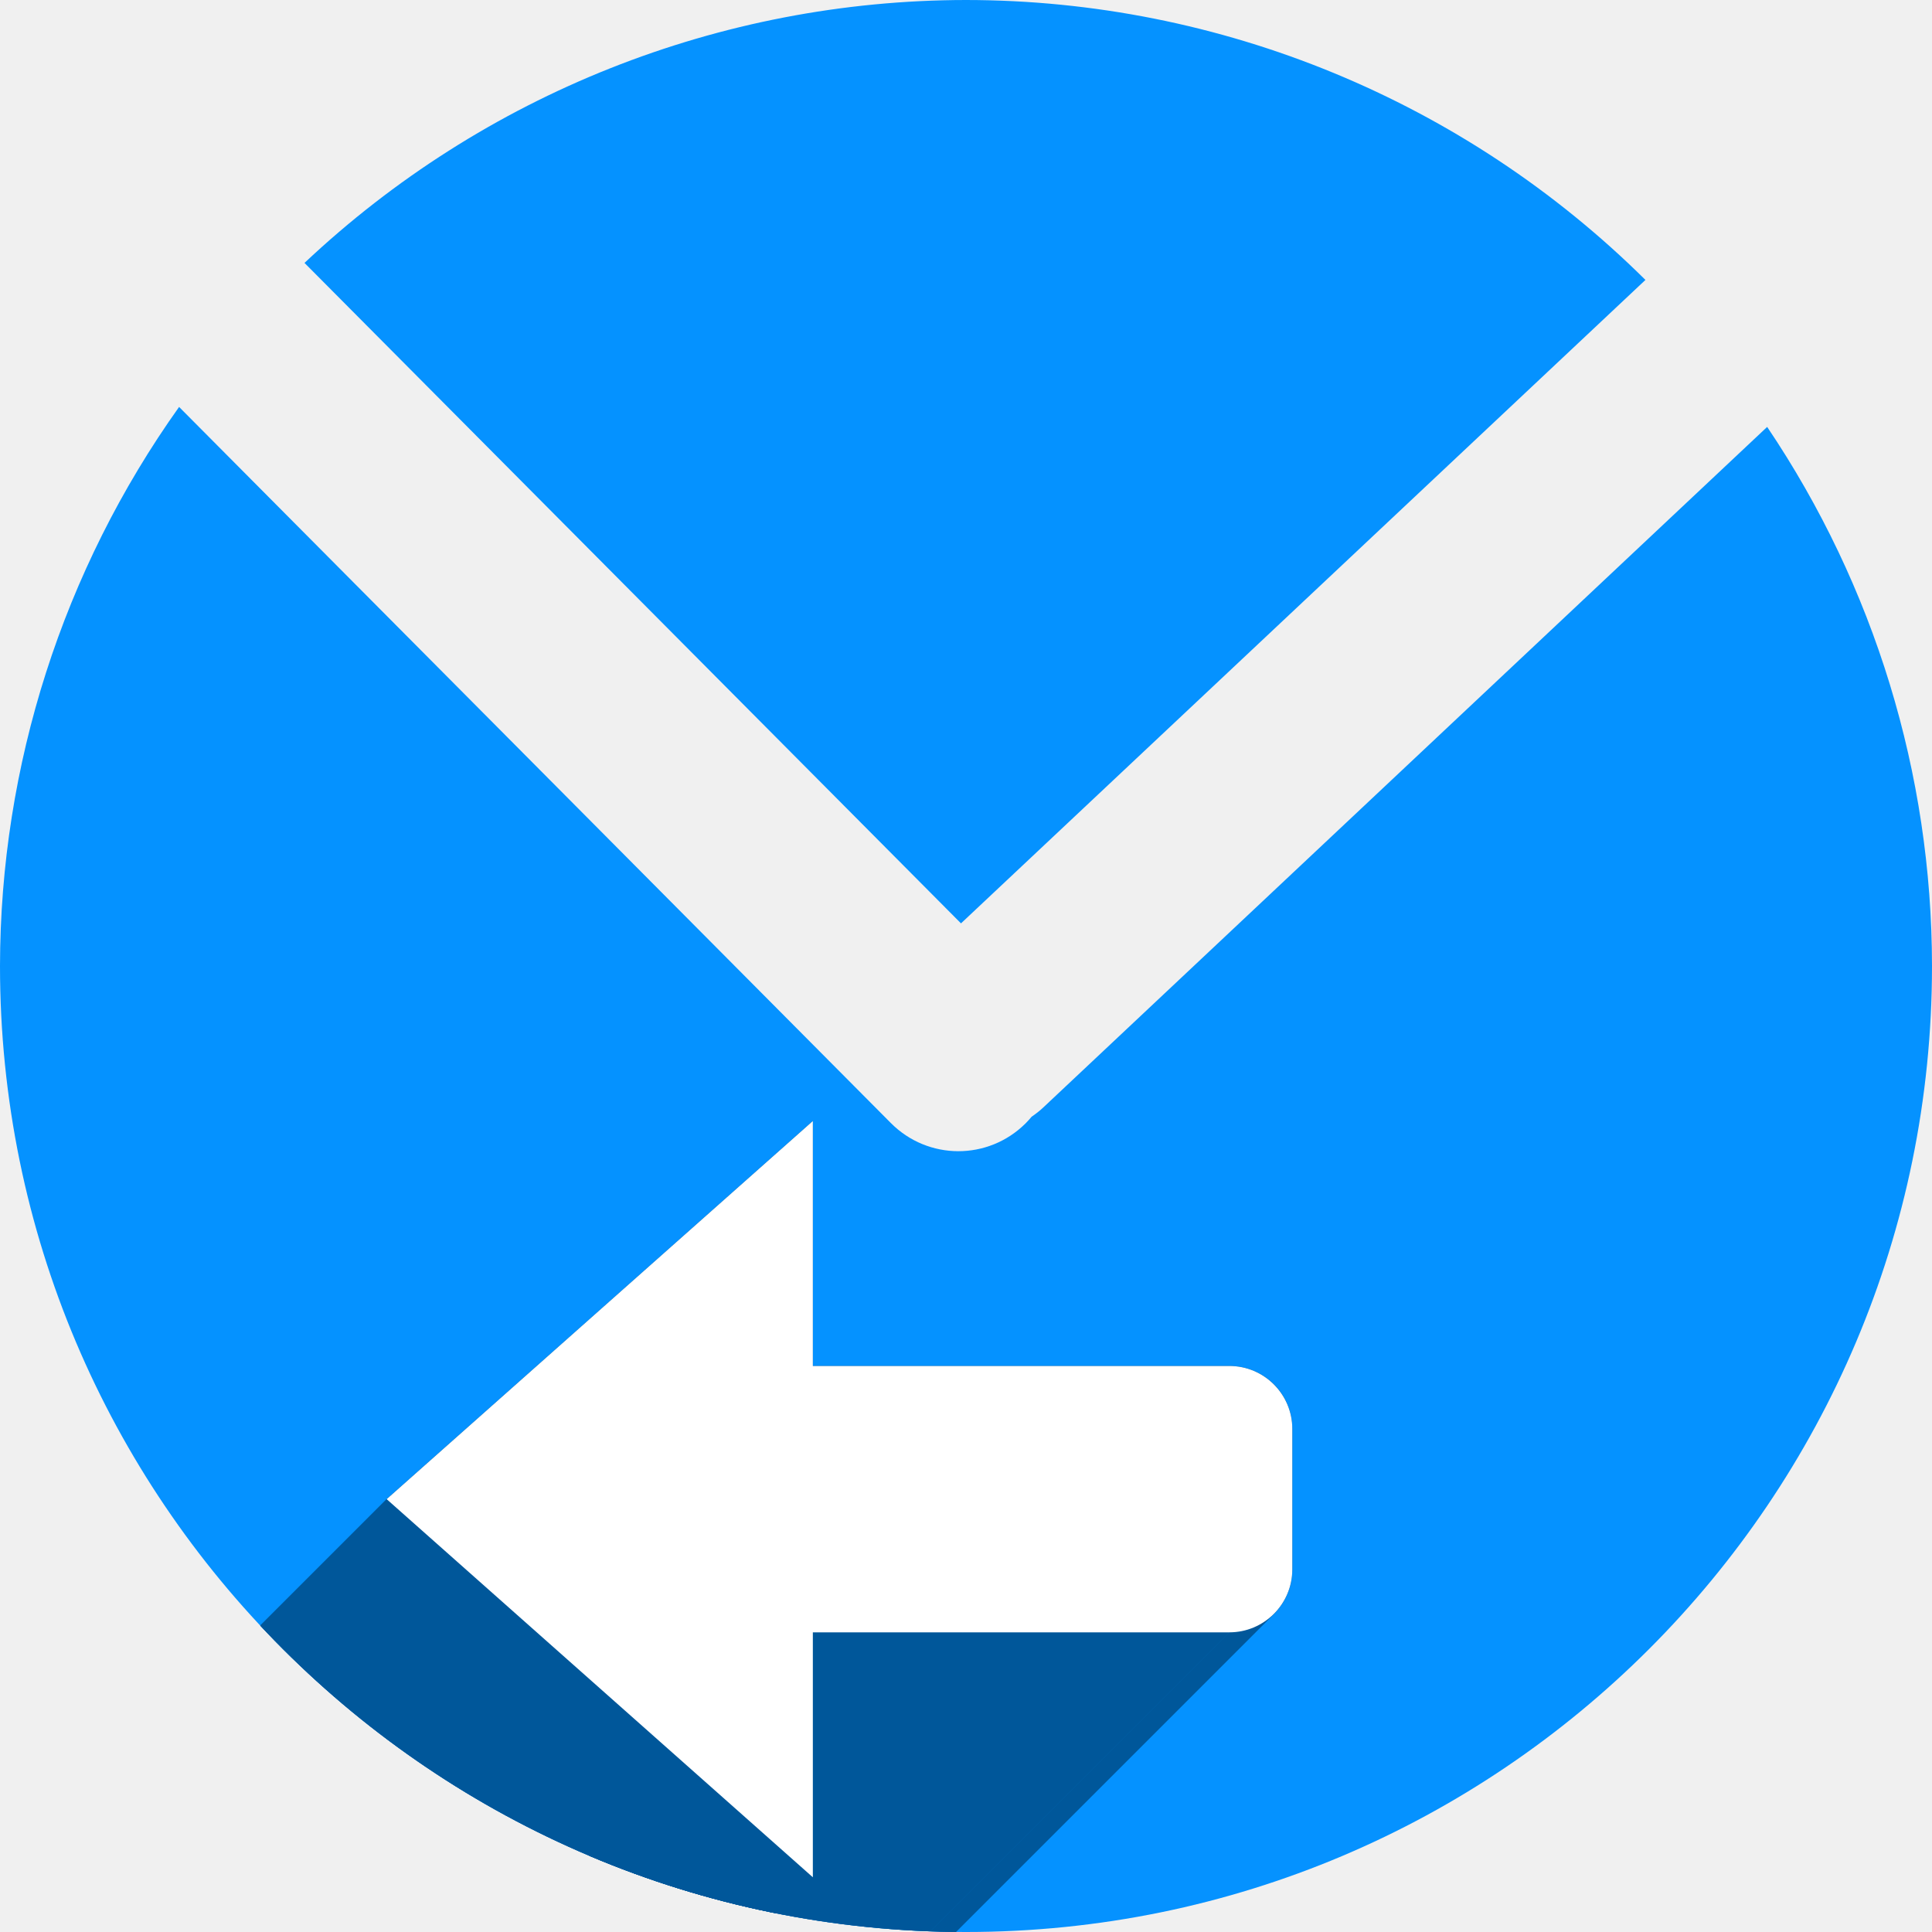
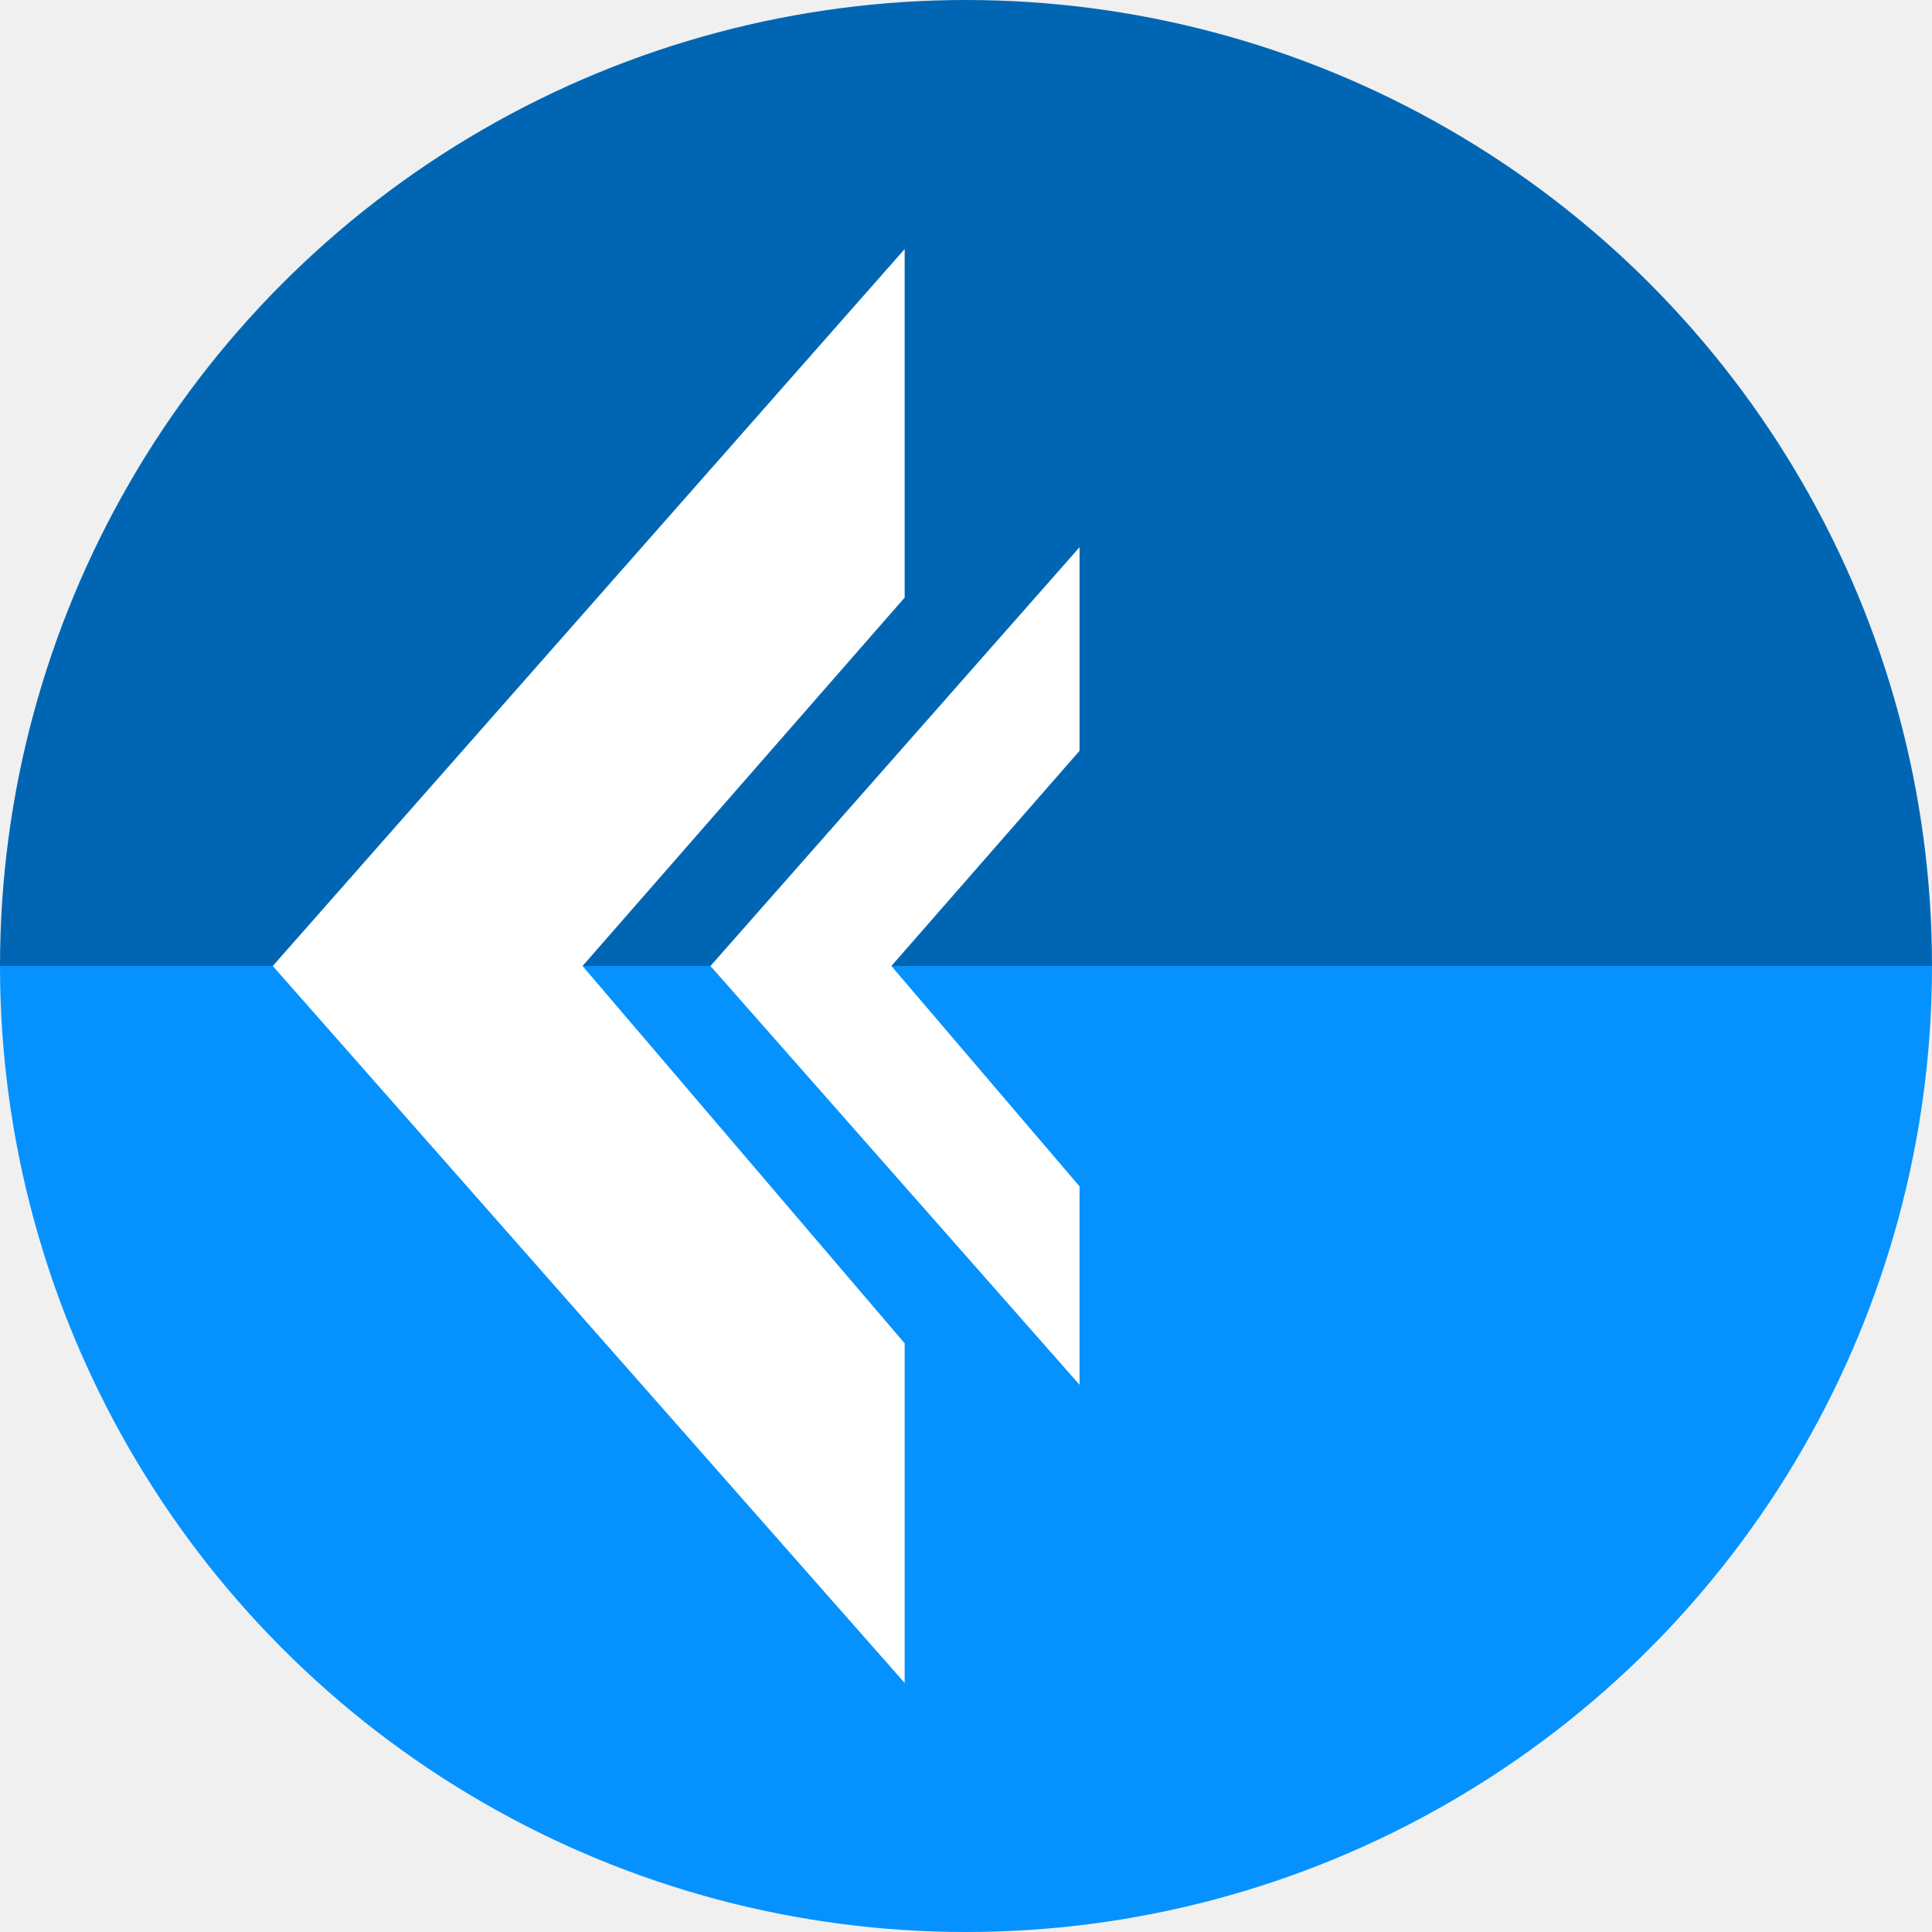
<svg xmlns="http://www.w3.org/2000/svg" width="256" height="256" viewBox="0 0 256 256" id="svg2" version="1.1">
  <defs id="defs4">
-     <clipPath id="clipPath4828" clipPathUnits="userSpaceOnUse">
-       <circle style="opacity:1;fill:#68bdff;fill-opacity:1;stroke:none;stroke-width:52.82;stroke-linecap:round;stroke-linejoin:round;stroke-miterlimit:4;stroke-dasharray:none;stroke-opacity:1" id="circle4830" cx="128" cy="924.362" r="128" />
+     <clipPath clipPathUnits="userSpaceOnUse" id="clipPath4828">
+       <circle r="128" cy="924.362" cx="128" id="circle4830" style="opacity:1;fill:#68bdff;fill-opacity:1;stroke:none;stroke-width:52.82;stroke-linecap:round;stroke-linejoin:round;stroke-miterlimit:4;stroke-dasharray:none;stroke-opacity:1" />
    </clipPath>
-     <clipPath id="clipPath4851" clipPathUnits="userSpaceOnUse">
-       <path style="opacity:1;fill:#68bdff;fill-opacity:1;stroke:none;stroke-width:52.82;stroke-linecap:round;stroke-linejoin:round;stroke-miterlimit:4;stroke-dasharray:none;stroke-opacity:1" d="m 128,796.362 a 128,128 0 0 0 -87.652,34.838 l 86.988,87.514 90.693,-85.26 A 128,128 0 0 0 128,796.362 Z M 23.73,850.284 A 128,128 0 0 0 0,924.362 128,128 0 0 0 128,1052.362 128,128 0 0 0 256,924.362 128,128 0 0 0 234.158,852.931 l -95.943,90.199 c -0.481,0.452 -0.995,0.843 -1.521,1.205 -0.254,0.304 -0.518,0.602 -0.805,0.887 -4.959,4.929 -12.919,4.904 -17.848,-0.055 L 23.73,850.284 Z" id="path4853" />
+     <clipPath clipPathUnits="userSpaceOnUse" id="clipPath4851">
+       <path id="path4853" d="m 128,796.362 a 128,128 0 0 0 -87.652,34.838 l 86.988,87.514 90.693,-85.26 A 128,128 0 0 0 128,796.362 Z M 23.73,850.284 A 128,128 0 0 0 0,924.362 128,128 0 0 0 128,1052.362 128,128 0 0 0 256,924.362 128,128 0 0 0 234.158,852.931 l -95.943,90.199 c -0.481,0.452 -0.995,0.843 -1.521,1.205 -0.254,0.304 -0.518,0.602 -0.805,0.887 -4.959,4.929 -12.919,4.904 -17.848,-0.055 L 23.73,850.284 Z" style="opacity:1;fill:#68bdff;fill-opacity:1;stroke:none;stroke-width:52.82;stroke-linecap:round;stroke-linejoin:round;stroke-miterlimit:4;stroke-dasharray:none;stroke-opacity:1" />
    </clipPath>
-     <clipPath id="clipPath4147" clipPathUnits="userSpaceOnUse">
-       <path style="opacity:1;fill:#fff168;fill-opacity:1;stroke:none;stroke-width:52.82;stroke-linecap:round;stroke-linejoin:round;stroke-miterlimit:4;stroke-dasharray:none;stroke-opacity:1" d="M 23.73,850.284 A 128,128 0 0 0 0,924.362 128,128 0 0 0 128,1052.362 128,128 0 0 0 256,924.362 128,128 0 0 0 234.158,852.931 l -95.943,90.199 c -0.481,0.452 -0.995,0.843 -1.521,1.205 -0.254,0.304 -0.518,0.602 -0.805,0.887 -4.959,4.929 -12.919,4.904 -17.848,-0.055 l -94.311,-94.883 z" id="path4149" />
+     <clipPath clipPathUnits="userSpaceOnUse" id="clipPath4147">
+       <path id="path4149" d="M 23.73,850.284 A 128,128 0 0 0 0,924.362 128,128 0 0 0 128,1052.362 128,128 0 0 0 256,924.362 128,128 0 0 0 234.158,852.931 l -95.943,90.199 c -0.481,0.452 -0.995,0.843 -1.521,1.205 -0.254,0.304 -0.518,0.602 -0.805,0.887 -4.959,4.929 -12.919,4.904 -17.848,-0.055 l -94.311,-94.883 z" style="opacity:1;fill:#fff168;fill-opacity:1;stroke:none;stroke-width:52.82;stroke-linecap:round;stroke-linejoin:round;stroke-miterlimit:4;stroke-dasharray:none;stroke-opacity:1" />
    </clipPath>
-     <filter id="filter5743" style="color-interpolation-filters:sRGB">
-       <feFlood id="feFlood5745" result="flood" flood-color="rgb(0,0,0)" flood-opacity="0.498" />
-       <feComposite id="feComposite5747" result="composite1" operator="in" in2="SourceGraphic" in="flood" />
-       <feGaussianBlur id="feGaussianBlur5749" result="blur" stdDeviation="3.7" in="composite1" />
-       <feOffset id="feOffset5751" result="offset" dy="-4" dx="-3.7" />
-       <feComposite id="feComposite5753" result="composite2" operator="over" in2="offset" in="SourceGraphic" />
+     <filter style="color-interpolation-filters:sRGB" id="filter5743">
+       <feFlood flood-opacity="0.498" flood-color="rgb(0,0,0)" result="flood" id="feFlood5745" />
+       <feComposite in="flood" in2="SourceGraphic" operator="in" result="composite1" id="feComposite5747" />
+       <feGaussianBlur in="composite1" stdDeviation="3.7" result="blur" id="feGaussianBlur5749" />
+       <feOffset dx="-3.7" dy="-4" result="offset" id="feOffset5751" />
+       <feComposite in="SourceGraphic" in2="offset" operator="over" result="composite2" id="feComposite5753" />
    </filter>
-     <clipPath clipPathUnits="userSpaceOnUse" id="clipPath4273">
-       <path style="opacity:1;fill:#0592ff;fill-opacity:1;stroke:none;stroke-width:52.82;stroke-linecap:round;stroke-linejoin:round;stroke-miterlimit:4;stroke-dasharray:none;stroke-opacity:1" d="m 128,796.362 a 128,128 0 0 0 -87.652,34.838 l 86.988,87.514 90.693,-85.26 A 128,128 0 0 0 128,796.362 Z M 23.73,850.284 A 128,128 0 0 0 0,924.362 128,128 0 0 0 128,1052.362 128,128 0 0 0 256,924.362 128,128 0 0 0 234.158,852.931 l -95.943,90.199 c -0.481,0.452 -0.995,0.843 -1.521,1.205 -0.254,0.304 -0.518,0.602 -0.805,0.887 -4.959,4.929 -12.919,4.904 -17.848,-0.055 L 23.73,850.284 Z" id="path4275" />
+     <clipPath id="clipPath4264" clipPathUnits="userSpaceOnUse">
+       <path id="path4266" d="m 135.279,796.362 a 128,128 0 0 0 -87.652,34.838 l 86.988,87.514 90.693,-85.26 a 128,128 0 0 0 -90.029,-37.092 z M 31.009,850.284 a 128,128 0 0 0 -23.73,74.078 128,128 0 0 0 128,128 128,128 0 0 0 128,-128 128,128 0 0 0 -21.842,-71.432 l -95.943,90.199 c -0.481,0.452 -0.995,0.843 -1.521,1.205 -0.254,0.304 -0.518,0.602 -0.805,0.887 -4.959,4.929 -12.919,4.904 -17.848,-0.055 L 31.009,850.284 Z" style="opacity:1;fill:#0592ff;fill-opacity:1;stroke:none;stroke-width:52.82;stroke-linecap:round;stroke-linejoin:round;stroke-miterlimit:4;stroke-dasharray:none;stroke-opacity:1" />
    </clipPath>
-     <clipPath id="clipPath973" clipPathUnits="userSpaceOnUse">
-       <path style="opacity:1;fill:#0592ff;fill-opacity:1;stroke:none;stroke-width:37.414;stroke-linecap:round;stroke-linejoin:round;stroke-miterlimit:4;stroke-dasharray:none;stroke-opacity:1" d="m 355.218,949.07 a 90.667,90.667 0 0 0 -24.677,-62.087 l -61.989,61.617 60.392,64.241 a 90.667,90.667 0 0 0 26.273,-63.771 z m -38.195,-73.858 a 90.667,90.667 0 0 0 -52.472,-16.809 90.667,90.667 0 0 0 -90.667,90.667 90.667,90.667 0 0 0 90.667,90.667 90.667,90.667 0 0 0 50.597,-15.471 l -63.891,-67.96 c -0.32,-0.341 -0.597,-0.705 -0.854,-1.078 -0.215,-0.18 -0.426,-0.367 -0.628,-0.57 -3.491,-3.512 -3.474,-9.151 0.039,-12.642 z" id="path975" />
-     </clipPath>
-     <clipPath clipPathUnits="userSpaceOnUse" id="clipPath1165">
-       <path style="opacity:1;fill:#0592ff;fill-opacity:1;stroke:none;stroke-width:37.414;stroke-linecap:round;stroke-linejoin:round;stroke-miterlimit:4;stroke-dasharray:none;stroke-opacity:1" d="m 355.218,947.987 a 90.667,90.667 0 0 1 -24.677,62.087 l -61.989,-61.617 60.392,-64.241 a 90.667,90.667 0 0 1 26.273,63.771 z m -38.195,73.858 a 90.667,90.667 0 0 1 -52.472,16.809 90.667,90.667 0 0 1 -90.667,-90.667 90.667,90.667 0 0 1 90.667,-90.667 90.667,90.667 0 0 1 50.597,15.471 l -63.891,67.96 c -0.32,0.341 -0.597,0.705 -0.854,1.078 -0.215,0.18 -0.426,0.367 -0.628,0.57 -3.491,3.512 -3.474,9.151 0.039,12.642 z" id="path1167" />
+     <clipPath clipPathUnits="userSpaceOnUse" id="clipPath1063">
+       <path id="path1065" d="m 72.367,763.681 a 139.178,139.178 0 0 0 -78.55,65.941 l 119.718,60.568 64.441,-119.022 A 139.178,139.178 0 0 0 72.367,763.681 Z m -89.173,91.322 a 139.178,139.178 0 0 0 0.848,84.575 139.178,139.178 0 0 0 175.897,88.325 139.178,139.178 0 0 0 88.325,-175.897 139.178,139.178 0 0 0 -46.978,-66.254 l -68.17,125.916 c -0.342,0.631 -0.739,1.21 -1.158,1.764 -0.158,0.4 -0.329,0.799 -0.527,1.19 -3.432,6.783 -11.656,9.481 -18.44,6.049 z" style="opacity:1;fill:#0592ff;fill-opacity:1;stroke:none;stroke-width:57.433;stroke-linecap:round;stroke-linejoin:round;stroke-miterlimit:4;stroke-dasharray:none;stroke-opacity:1" />
    </clipPath>
  </defs>
-   <g transform="translate(0,-796.3622)" id="layer1">
-     <path id="path4135" transform="translate(0,796.3622)" d="M 128 0 A 128 128 0 0 0 40.348 34.838 L 127.336 122.352 L 218.029 37.092 A 128 128 0 0 0 128 0 z M 23.73 53.922 A 128 128 0 0 0 0 128 A 128 128 0 0 0 128 256 A 128 128 0 0 0 256 128 A 128 128 0 0 0 234.158 56.568 L 138.215 146.768 C 137.734 147.22 137.22 147.61 136.693 147.973 C 136.44 148.276 136.175 148.575 135.889 148.859 C 130.93 153.788 122.97 153.763 118.041 148.805 L 23.73 53.922 z " style="opacity:1;fill:#0592ff;fill-opacity:1;stroke:none;stroke-width:52.82;stroke-linecap:round;stroke-linejoin:round;stroke-miterlimit:4;stroke-dasharray:none;stroke-opacity:1" />
-     <g id="g1060" transform="matrix(0,-1.411765,-1.411765,0,1466.335,1297.846)" style="fill:#00579a;fill-opacity:1" clip-path="url(#clipPath1165)">
-       <g id="g1117" transform="matrix(0,-0.7083331,-0.7083331,0,355.2179,1038.654)">
-         <g id="g1114" style="fill:#00579a;fill-opacity:1;stroke:none;stroke-width:28.235;stroke-linecap:butt;stroke-linejoin:miter;stroke-miterlimit:4;stroke-dasharray:none;stroke-opacity:1">
-           <path id="path1090" d="M107.705 148.543L79.471 173.596L-61.951 315.017L-33.716 289.964Z" />
-           <path id="path1092" d="M79.471 173.596L51.234 198.646L-90.187 340.068L-61.951 315.017Z" />
-           <path id="path1094" d="M51.234 198.646L79.471 223.699L-61.951 365.121L-90.187 340.068Z" />
-           <path id="path1096" d="M79.471 223.699L107.705 248.752L-33.716 390.173L-61.951 365.121Z" />
-           <path id="path1098" d="M107.705 248.752L107.705 216.295L-33.716 357.716L-33.716 390.173Z" />
-           <path id="path1100" d="M107.705 216.295L162.893 216.295L21.471 357.716L-33.716 357.716Z" />
-           <path id="path1102" d="M162.893 216.295C165.203 216.295 167.288 215.365 168.796 213.857L27.374 355.278C25.867 356.786 23.782 357.716 21.471 357.716Z" />
-           <path id="path1104" d="M168.796 213.857C170.304 212.349 171.234 210.262 171.234 207.951L29.813 349.373C29.813 351.684 28.883 353.77 27.374 355.278Z" />
-           <path id="path1106" d="M171.234 207.951L171.234 189.342L29.813 330.763L29.813 349.373Z" />
-           <path id="path1108" d="M171.234 189.342C171.234 184.72 167.514 181.0 162.893 181.0L21.471 322.421C26.093 322.421 29.813 326.142 29.813 330.763Z" />
-           <path id="path1110" d="M162.893 181.0L107.705 181.0L-33.716 322.421L21.471 322.421Z" />
-           <path id="path1112" d="M107.705 181.0L107.705 148.543L-33.716 289.964L-33.716 322.421Z" />
-         </g>
-         <path id="rect1056" d="M 107.705 148.543 L 79.471 173.596 L 51.234 198.646 L 79.471 223.699 L 107.705 248.752 L 107.705 216.295 L 162.893 216.295 C 167.514 216.295 171.234 212.573 171.234 207.951 L 171.234 189.342 C 171.234 184.72 167.514 181 162.893 181 L 107.705 181 L 107.705 148.543 z " style="fill:#00579a;fill-opacity:1;stroke:none;stroke-width:28.235;stroke-linecap:butt;stroke-linejoin:miter;stroke-miterlimit:4;stroke-dasharray:none;stroke-opacity:1" transform="" />
-       </g>
-     </g>
-     <g style="fill:#ffffff;fill-opacity:1" transform="matrix(0,-1.411765,-1.411765,0,1466.335,1297.846)" id="g863">
-       <rect style="fill:#ffffff;fill-opacity:1;stroke:none;stroke-width:20;stroke-linecap:butt;stroke-linejoin:miter;stroke-miterlimit:4;stroke-dasharray:none;stroke-opacity:1" id="rect859" width="25" height="65" x="202.01" y="917.362" ry="5.909" />
-       <path style="fill:#ffffff;fill-opacity:1;stroke:none;stroke-width:20;stroke-linecap:butt;stroke-linejoin:miter;stroke-miterlimit:4;stroke-dasharray:none;stroke-opacity:1" id="path861" d="m 205,1007.362 -12.99,-22.5 -12.99,-22.5 25.981,0 25.981,0 -12.99,22.5 z" transform="matrix(1.366025,0,0,0.8888884,-65.52559,106.9296)" />
+   <g id="layer1" transform="translate(0,-796.3622)">
+     <path d="m 256,-924.362 a 128,128 0 0 1 -64,110.851 128,128 0 0 1 -128,0 A 128,128 0 0 1 0,-924.362 l 128,1e-5 z" id="path838" style="opacity:1;fill:#0066b4;fill-opacity:1;stroke:none;stroke-width:181.019;stroke-miterlimit:4;stroke-dasharray:none;stroke-opacity:1" transform="scale(1,-1)" />
+     <path style="opacity:1;fill:#0592ff;fill-opacity:1;stroke:none;stroke-width:181.019;stroke-miterlimit:4;stroke-dasharray:none;stroke-opacity:1" id="path842" d="m 256,924.362 a 128,128 0 0 1 -64,110.851 128,128 0 0 1 -128,0 A 128,128 0 0 1 0,924.362 l 128,0 z" />
+     <g id="g1219" transform="matrix(1.10973,0,0,1.10973,-3.965984,-101.4298)">
+       <path style="color:#000000;font-style:normal;font-variant:normal;font-weight:normal;font-stretch:normal;font-size:medium;line-height:normal;font-family:sans-serif;font-variant-ligatures:normal;font-variant-position:normal;font-variant-caps:normal;font-variant-numeric:normal;font-variant-alternates:normal;font-feature-settings:normal;text-indent:0;text-align:start;text-decoration:none;text-decoration-line:none;text-decoration-style:solid;text-decoration-color:#000000;letter-spacing:normal;word-spacing:normal;text-transform:none;writing-mode:lr-tb;direction:ltr;text-orientation:mixed;dominant-baseline:auto;baseline-shift:baseline;text-anchor:start;white-space:normal;shape-padding:0;clip-rule:nonzero;display:inline;overflow:visible;visibility:visible;opacity:1;isolation:auto;mix-blend-mode:normal;color-interpolation:sRGB;color-interpolation-filters:linearRGB;solid-color:#000000;solid-opacity:1;vector-effect:none;fill:#ffffff;fill-opacity:1;fill-rule:nonzero;stroke:none;stroke-width:16.361;stroke-linecap:butt;stroke-linejoin:miter;stroke-miterlimit:4;stroke-dasharray:none;stroke-dashoffset:0;stroke-opacity:1;color-rendering:auto;image-rendering:auto;shape-rendering:auto;text-rendering:auto;enable-background:accumulate" d="m 132.474,874.362 v 24.305 l -22.465,25.695 22.465,26.316 v 23.685 L 88.406,924.362 Z" id="path827" />
+       <path id="path840" d="m 111.594,838.756 v 41.613 l -38.463,43.993 38.463,45.056 v 40.551 L 36.143,924.361 Z" style="color:#000000;font-style:normal;font-variant:normal;font-weight:normal;font-stretch:normal;font-size:medium;line-height:normal;font-family:sans-serif;font-variant-ligatures:normal;font-variant-position:normal;font-variant-caps:normal;font-variant-numeric:normal;font-variant-alternates:normal;font-feature-settings:normal;text-indent:0;text-align:start;text-decoration:none;text-decoration-line:none;text-decoration-style:solid;text-decoration-color:#000000;letter-spacing:normal;word-spacing:normal;text-transform:none;writing-mode:lr-tb;direction:ltr;text-orientation:mixed;dominant-baseline:auto;baseline-shift:baseline;text-anchor:start;white-space:normal;shape-padding:0;clip-rule:nonzero;display:inline;overflow:visible;visibility:visible;opacity:1;isolation:auto;mix-blend-mode:normal;color-interpolation:sRGB;color-interpolation-filters:linearRGB;solid-color:#000000;solid-opacity:1;vector-effect:none;fill:#ffffff;fill-opacity:1;fill-rule:nonzero;stroke:none;stroke-width:28.011;stroke-linecap:butt;stroke-linejoin:miter;stroke-miterlimit:4;stroke-dasharray:none;stroke-dashoffset:0;stroke-opacity:1;color-rendering:auto;image-rendering:auto;shape-rendering:auto;text-rendering:auto;enable-background:accumulate" />
    </g>
  </g>
</svg>
